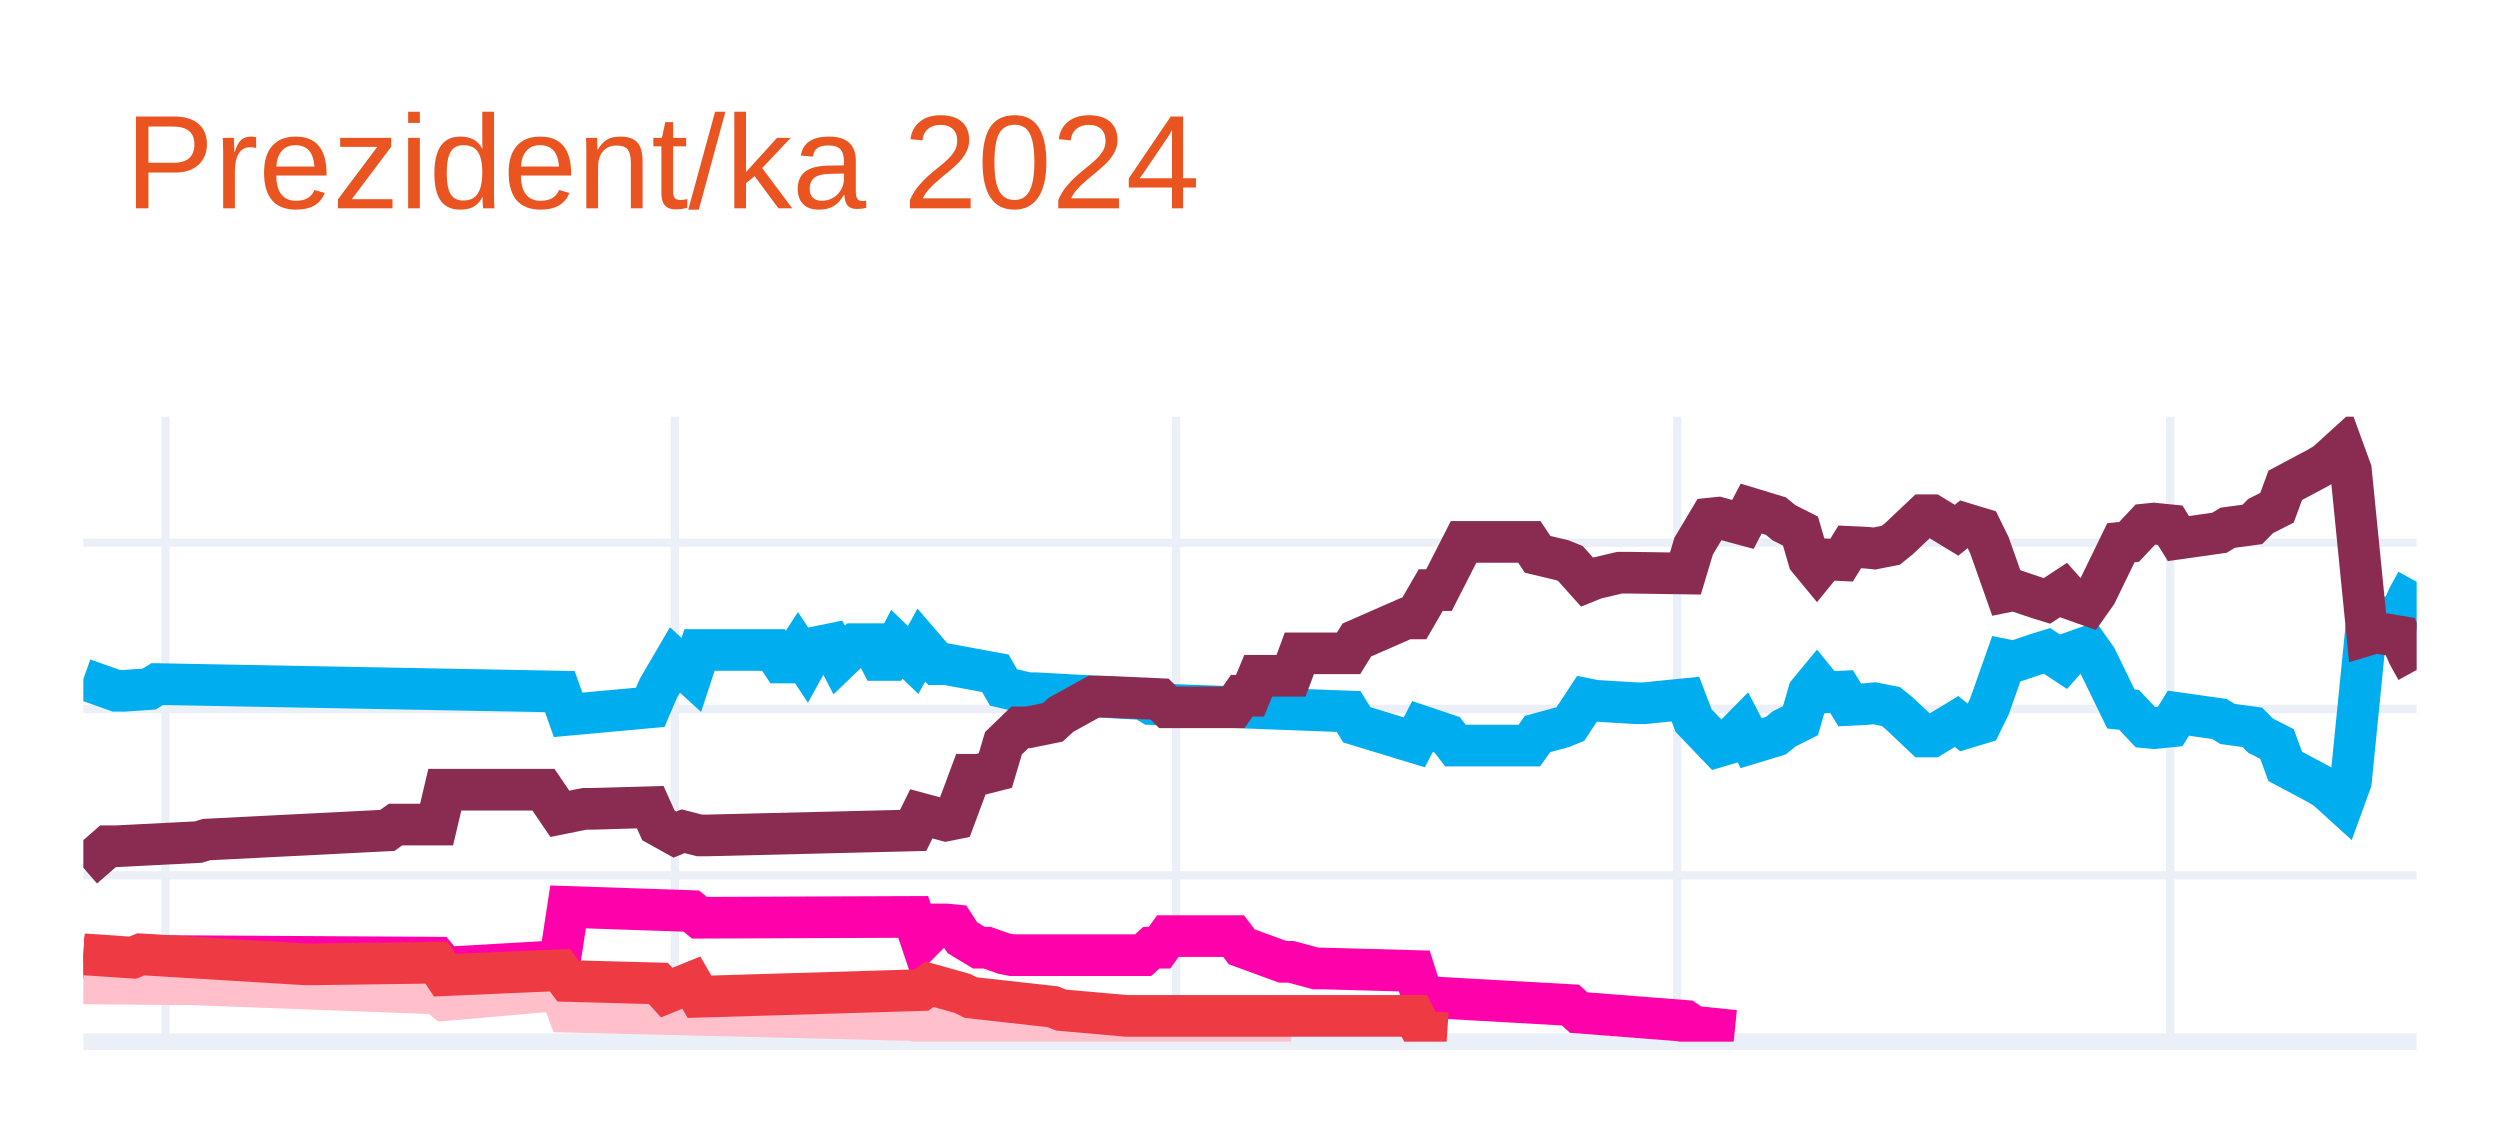
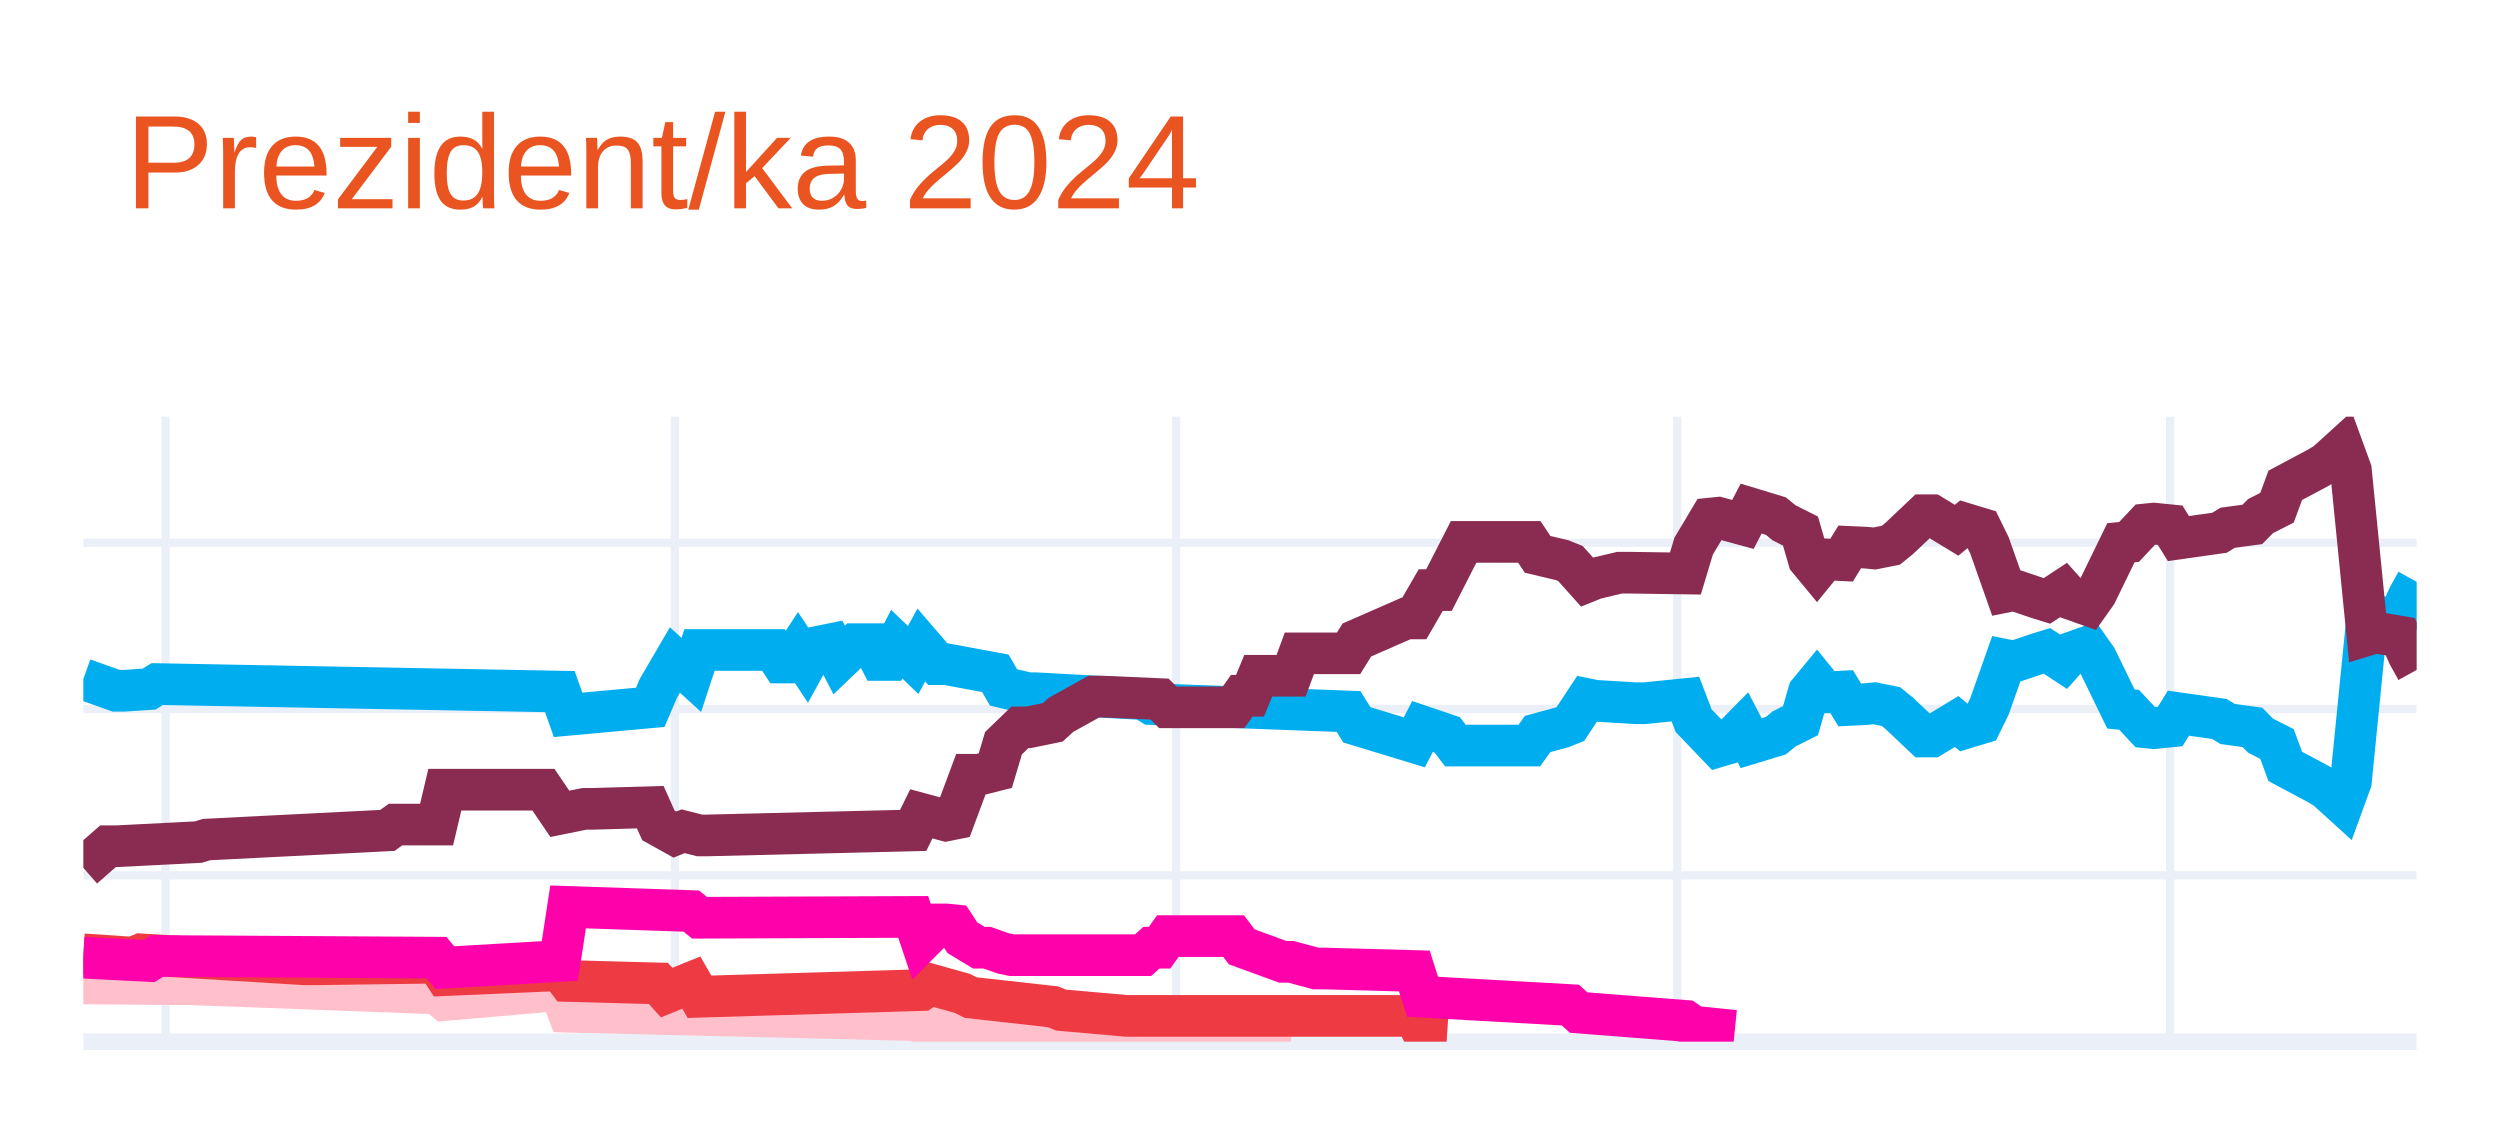
<svg xmlns="http://www.w3.org/2000/svg" class="main-svg" width="300" height="135" style="" viewBox="0 0 300 135">
  <rect x="0" y="0" width="300" height="135" style="fill: rgb(255, 255, 255); fill-opacity: 1;" />
-   <defs id="defs-48c115">
+   <defs id="defs-c8707c">
    <g class="clips">
-       <clipPath id="clip48c115xyplot" class="plotclip">
+       <clipPath id="clipc8707cxyplot" class="plotclip">
        <rect width="280" height="75" />
      </clipPath>
-       <clipPath class="axesclip" id="clip48c115x">
+       <clipPath class="axesclip" id="clipc8707cx">
        <rect x="10" y="0" width="280" height="135" />
      </clipPath>
-       <clipPath class="axesclip" id="clip48c115y">
+       <clipPath class="axesclip" id="clipc8707cy">
        <rect x="0" y="50" width="300" height="75" />
      </clipPath>
-       <clipPath class="axesclip" id="clip48c115xy">
+       <clipPath class="axesclip" id="clipc8707cxy">
        <rect x="10" y="50" width="280" height="75" />
      </clipPath>
    </g>
    <g class="gradients" />
    <g class="patterns" />
  </defs>
  <g class="bglayer" />
  <g class="layer-below">
    <g class="imagelayer" />
    <g class="shapelayer" />
  </g>
  <g class="cartesianlayer">
    <g class="subplot xy">
      <g class="layer-subplot">
        <g class="shapelayer" />
        <g class="imagelayer" />
      </g>
      <g class="minor-gridlayer">
        <g class="x" />
        <g class="y" />
      </g>
      <g class="gridlayer">
        <g class="x">
          <path class="xgrid crisp" transform="translate(19.86,0)" d="M0,50v75" style="stroke: rgb(235, 240, 248); stroke-opacity: 1; stroke-width: 1px;" />
          <path class="xgrid crisp" transform="translate(80.99,0)" d="M0,50v75" style="stroke: rgb(235, 240, 248); stroke-opacity: 1; stroke-width: 1px;" />
          <path class="xgrid crisp" transform="translate(141.13,0)" d="M0,50v75" style="stroke: rgb(235, 240, 248); stroke-opacity: 1; stroke-width: 1px;" />
          <path class="xgrid crisp" transform="translate(201.27,0)" d="M0,50v75" style="stroke: rgb(235, 240, 248); stroke-opacity: 1; stroke-width: 1px;" />
          <path class="xgrid crisp" transform="translate(260.42,0)" d="M0,50v75" style="stroke: rgb(235, 240, 248); stroke-opacity: 1; stroke-width: 1px;" />
        </g>
        <g class="y">
          <path class="ygrid crisp" transform="translate(0,105.04)" d="M10,0h280" style="stroke: rgb(235, 240, 248); stroke-opacity: 1; stroke-width: 1px;" />
          <path class="ygrid crisp" transform="translate(0,85.08)" d="M10,0h280" style="stroke: rgb(235, 240, 248); stroke-opacity: 1; stroke-width: 1px;" />
          <path class="ygrid crisp" transform="translate(0,65.13)" d="M10,0h280" style="stroke: rgb(235, 240, 248); stroke-opacity: 1; stroke-width: 1px;" />
        </g>
      </g>
      <g class="zerolinelayer">
        <path class="yzl zl crisp" transform="translate(0,125)" d="M10,0h280" style="stroke: rgb(235, 240, 248); stroke-opacity: 1; stroke-width: 2px;" />
      </g>
      <g class="layer-between">
        <g class="shapelayer" />
        <g class="imagelayer" />
      </g>
      <path class="xlines-below" />
      <path class="ylines-below" />
      <g class="overlines-below" />
      <g class="xaxislayer-below" />
      <g class="yaxislayer-below" />
      <g class="overaxes-below" />
      <g class="overplot">
-         <g class="xy" transform="translate(10,50)" clip-path="url(#clip48c115xyplot)">
+         <g class="xy" transform="translate(10,50)" clip-path="url(#clipc8707cxyplot)">
          <g class="scatterlayer mlayer">
-             <g class="trace scatter trace2b9d73" style="stroke-miterlimit: 2; opacity: 1;">
+             <g class="trace scatter trace44f95e" style="stroke-miterlimit: 2; opacity: 1;">
              <g class="fills" />
              <g class="errorbars" />
              <g class="lines">
                <path class="js-line" d="M0,31.49L3.94,32.89L4.93,32.89L7.89,32.69L8.87,32.09L57.18,32.99L58.17,35.78L68.03,34.88L69.01,32.59L70.99,29.2L71.97,30.09L72.96,30.99L73.94,28L82.82,28L83.8,29.5L84.79,29.5L85.77,28L86.76,29.5L87.75,27.7L89.72,27.3L90.7,29.2L92.68,27.3L93.66,27.3L94.65,27.3L95.63,29.2L96.62,29.2L97.61,27.3L99.58,29.2L100.56,27.4L102.54,29.7L103.52,29.7L109.44,30.79L110.42,32.49L113.38,33.19L114.37,33.19L127.18,33.89L128.17,34.49L151.83,35.38L152.82,36.98L159.72,39.08L160.7,37.18L163.66,38.18L164.65,39.47L173.52,39.47L174.51,38.08L177.46,37.28L178.45,36.88L180.42,33.89L181.41,34.09L186.34,34.39L187.32,34.39L192.25,33.89L193.24,36.48L196.2,39.57L197.18,39.28L199.15,37.28L200.14,39.18L203.1,38.28L204.08,37.48L206.06,36.48L207.04,33.09L208.03,31.89L209.01,33.09L210.99,32.99L211.97,34.59L213.94,34.49L214.93,34.39L216.9,34.78L217.89,35.58L220.85,38.38L221.83,38.38L224.79,36.58L225.77,37.38L227.75,36.78L228.73,34.78L230.7,29.2L231.69,29.4L234.65,28.4L235.63,28.1L237.61,29.4L238.59,28.3L240.56,27.6L241.55,29L244.51,35.08L245.49,35.18L247.46,37.28L248.45,37.38L250.42,37.18L251.41,35.58L256.34,36.28L257.32,36.88L260.28,37.28L261.27,38.28L263.24,39.28L264.23,41.97L268.17,44.07L269.15,44.66L271.13,46.46L272.11,43.77L274.08,24.01L275.07,24.31L278.03,23.81L279.01,21.61L280,19.82" style="vector-effect: none; fill: none; stroke: rgb(0, 174, 239); stroke-opacity: 1; stroke-width: 5px; opacity: 1;" />
              </g>
              <g class="points" />
              <g class="text" />
            </g>
-             <g class="trace scatter trace9dcdce" style="stroke-miterlimit: 2; opacity: 1;">
+             <g class="trace scatter traceae0f53" style="stroke-miterlimit: 2; opacity: 1;">
              <g class="fills" />
              <g class="errorbars" />
              <g class="lines">
                <path class="js-line" d="M0,54.14L2.96,51.55L3.94,51.55L13.8,51.05L14.79,50.75L36.48,49.65L37.46,48.95L42.39,48.95L43.38,44.76L55.21,44.76L57.18,47.66L60.14,47.06L61.13,47.06L68.03,46.86L69.01,49.05L70.99,50.15L71.97,49.75L73.94,50.25L74.93,50.25L99.58,49.65L100.56,47.66L103.52,48.46L104.51,48.26L106.48,42.97L107.46,42.97L109.44,42.47L110.42,39.18L112.39,37.28L113.38,37.28L116.34,36.68L117.32,35.78L121.27,33.59L122.25,33.59L129.15,33.89L130.14,34.88L138.03,34.88L139.01,33.49L140,33.49L140.99,31.09L144.93,31.09L145.92,28.4L151.83,28.4L152.82,26.8L158.73,24.21L159.72,24.21L161.69,20.81L162.68,20.81L165.63,15.03L166.62,15.03L173.52,15.03L174.51,16.52L177.46,17.22L178.45,17.62L180.42,19.82L181.41,19.42L184.37,18.72L185.35,18.72L192.25,18.82L193.24,15.53L195.21,12.23L196.2,12.13L199.15,12.93L200.14,11.03L203.1,11.93L204.08,12.73L206.06,13.73L207.04,17.12L208.03,18.32L209.01,17.12L210.99,17.22L211.97,15.63L213.94,15.72L214.93,15.82L216.9,15.43L217.89,14.63L220.85,11.83L221.83,11.83L224.79,13.63L225.77,12.83L227.75,13.43L228.73,15.43L230.7,21.01L231.69,20.81L234.65,21.81L235.63,22.11L237.61,20.81L238.59,21.91L240.56,22.61L241.55,21.21L244.51,15.13L245.49,15.03L247.46,12.93L248.45,12.83L250.42,13.03L251.41,14.63L256.34,13.93L257.32,13.33L260.28,12.93L261.27,11.93L263.24,10.93L264.23,8.24L268.17,6.14L269.15,5.55L271.13,3.75L272.11,6.44L274.08,26.2L275.07,25.9L278.03,26.4L279.01,28.6L280,30.39" style="vector-effect: none; fill: none; stroke: rgb(138, 44, 81); stroke-opacity: 1; stroke-width: 5px; opacity: 1;" />
              </g>
              <g class="points" />
              <g class="text" />
            </g>
-             <g class="trace scatter traceed59f1" style="stroke-miterlimit: 2; opacity: 1;">
-               <g class="fills" />
-               <g class="errorbars" />
-               <g class="lines">
-                 <path class="js-line" d="M0,64.92L7.89,65.32L8.87,64.72L42.39,64.92L43.38,66.12L57.18,65.32L58.17,58.83L72.96,59.33L73.94,60.13L99.58,60.03L100.56,62.93L102.54,60.93L103.52,60.93L104.51,61.03L105.49,62.53L107.46,63.72L108.45,63.72L110.42,64.42L111.41,64.62L127.18,64.62L128.17,63.72L129.15,63.72L130.14,62.33L138.03,62.33L139.01,63.62L143.94,65.42L144.93,65.42L147.89,66.22L148.87,66.22L159.72,66.52L160.7,69.61L178.45,70.61L179.44,71.51L192.25,72.51L193.24,73.2L198.17,73.7" style="vector-effect: none; fill: none; stroke: rgb(255, 1, 170); stroke-opacity: 1; stroke-width: 5px; opacity: 1;" />
-               </g>
-               <g class="points" />
-               <g class="text" />
-             </g>
-             <g class="trace scatter trace92e13a" style="stroke-miterlimit: 2; opacity: 1;">
+             <g class="trace scatter tracee9c55c" style="stroke-miterlimit: 2; opacity: 1;">
              <g class="fills" />
              <g class="errorbars" />
              <g class="lines">
                <path class="js-line" d="M0,68.01L11.83,68.11L12.82,68.11L42.39,69.21L43.38,70.01L57.18,68.81L58.17,71.41L99.58,72.41L100.56,72.7L107.46,72.61L108.45,72.61L130.14,73.7L132.11,73.7L144.93,73.7" style="vector-effect: none; fill: none; stroke: rgb(255, 192, 203); stroke-opacity: 1; stroke-width: 5px; opacity: 1;" />
              </g>
              <g class="points" />
              <g class="text" />
            </g>
-             <g class="trace scatter trace1f4678" style="stroke-miterlimit: 2; opacity: 1;">
+             <g class="trace scatter trace299abf" style="stroke-miterlimit: 2; opacity: 1;">
              <g class="fills" />
              <g class="errorbars" />
              <g class="lines">
                <path class="js-line" d="M0,64.52L5.92,64.92L6.9,64.52L26.62,65.72L27.61,65.72L42.39,65.52L43.38,67.02L57.18,66.42L58.17,67.72L69.01,68.01L70,69.11L72.96,67.91L73.94,69.61L100.56,68.81L101.55,68.11L105.49,69.21L106.48,69.71L116.34,70.81L117.32,71.21L125.21,71.91L126.2,71.91L159.72,71.91L160.7,73.8L163.66,74" style="vector-effect: none; fill: none; stroke: rgb(238, 58, 67); stroke-opacity: 1; stroke-width: 5px; opacity: 1;" />
+               </g>
+               <g class="points" />
+               <g class="text" />
+             </g>
+             <g class="trace scatter traceacb736" style="stroke-miterlimit: 2; opacity: 1;">
+               <g class="fills" />
+               <g class="errorbars" />
+               <g class="lines">
+                 <path class="js-line" d="M0,64.92L7.89,65.32L8.87,64.72L42.39,64.92L43.38,66.12L57.18,65.32L58.17,58.83L72.96,59.33L73.94,60.13L99.58,60.03L100.56,62.93L102.54,60.93L103.52,60.93L104.51,61.03L105.49,62.53L107.46,63.72L108.45,63.72L110.42,64.42L111.41,64.62L127.18,64.62L128.17,63.72L129.15,63.72L130.14,62.33L138.03,62.33L139.01,63.62L143.94,65.42L144.93,65.42L147.89,66.22L148.87,66.22L159.72,66.52L160.7,69.61L178.45,70.61L179.44,71.51L192.25,72.51L193.24,73.2L198.17,73.7" style="vector-effect: none; fill: none; stroke: rgb(255, 1, 170); stroke-opacity: 1; stroke-width: 5px; opacity: 1;" />
              </g>
              <g class="points" />
              <g class="text" />
            </g>
          </g>
        </g>
      </g>
      <path class="xlines-above crisp" d="M0,0" style="fill: none;" />
      <path class="ylines-above crisp" d="M0,0" style="fill: none;" />
      <g class="overlines-above" />
      <g class="xaxislayer-above" />
      <g class="yaxislayer-above" />
      <g class="overaxes-above" />
    </g>
  </g>
  <g class="polarlayer" />
  <g class="smithlayer" />
  <g class="ternarylayer" />
  <g class="geolayer" />
  <g class="funnelarealayer" />
  <g class="pielayer" />
  <g class="iciclelayer" />
  <g class="treemaplayer" />
  <g class="sunburstlayer" />
  <g class="glimages" />
-   <defs id="topdefs-48c115">
+   <defs id="topdefs-c8707c">
    <g class="clips" />
  </defs>
  <g class="layer-above">
    <g class="imagelayer" />
    <g class="shapelayer" />
  </g>
  <g class="infolayer">
    <g class="g-gtitle">
      <text class="gtitle" x="15" y="25" text-anchor="start" dy="0em" style="opacity: 1; font-family: Ubuntu, verdana, arial, sans-serif; font-size: 16px; fill: rgb(233, 84, 32); fill-opacity: 1; white-space: pre;">Prezident/ka 2024</text>
    </g>
    <g class="g-xtitle" />
    <g class="g-ytitle" />
  </g>
</svg>
